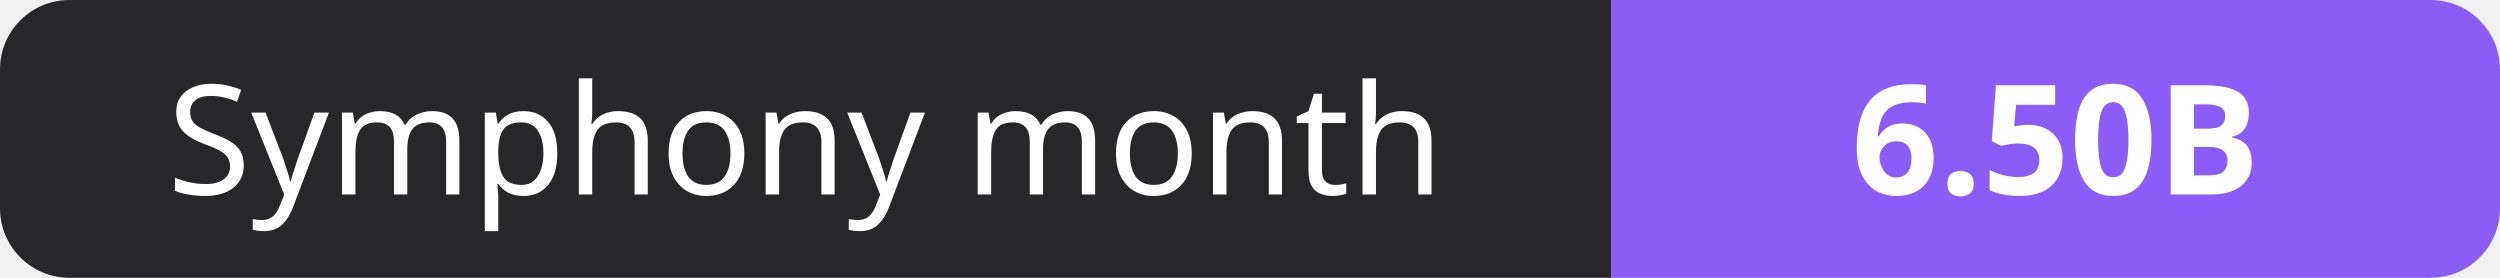
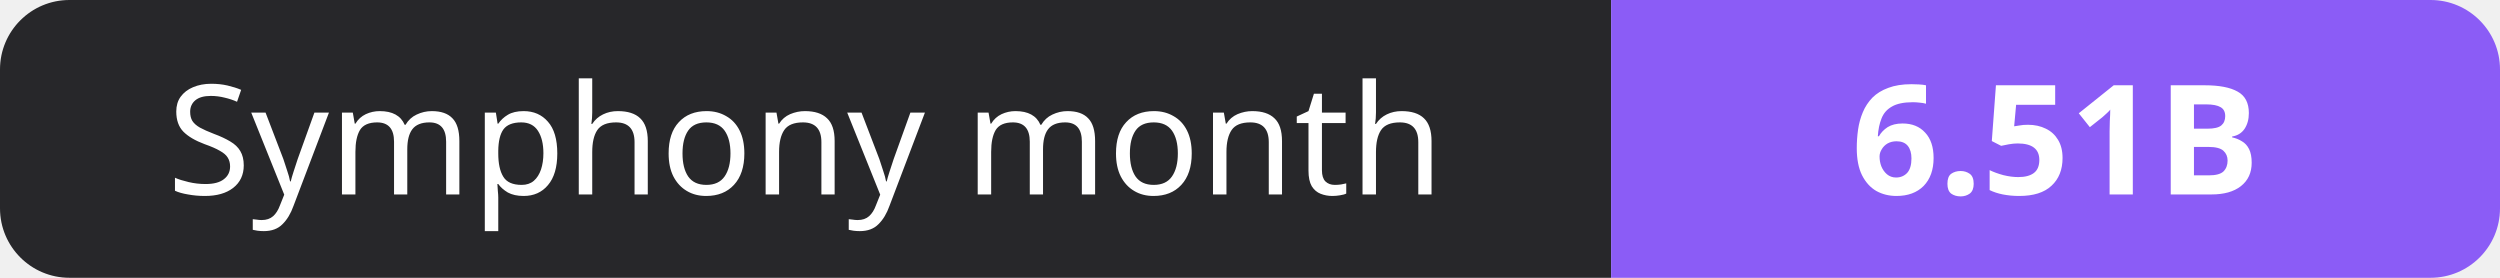
- <svg xmlns="http://www.w3.org/2000/svg" width="180" height="20" role="img" aria-label="Symphony month: 6.50B">
+ <svg xmlns="http://www.w3.org/2000/svg" width="180" height="20" role="img" aria-label="Symphony month: 6.51B">
  <clipPath id="r">
    <rect width="180" height="20" rx="5" fill="#fff" />
  </clipPath>
  <g clip-path="url(#r)">
    <rect width="116" height="20" fill="#27272a" />
    <rect x="116" width="64" height="20" fill="#8b5cf6" />
  </g>
  <g fill="#fff" text-anchor="middle" font-family="Verdana,Geneva,sans-serif" font-size="11">
    <text x="58.0" y="14">Symphony month</text>
-     <text x="148.0" y="14" font-weight="700">6.50B</text>
+     <text x="148.0" y="14" font-weight="700">6.51B</text>
  </g>
</svg>
